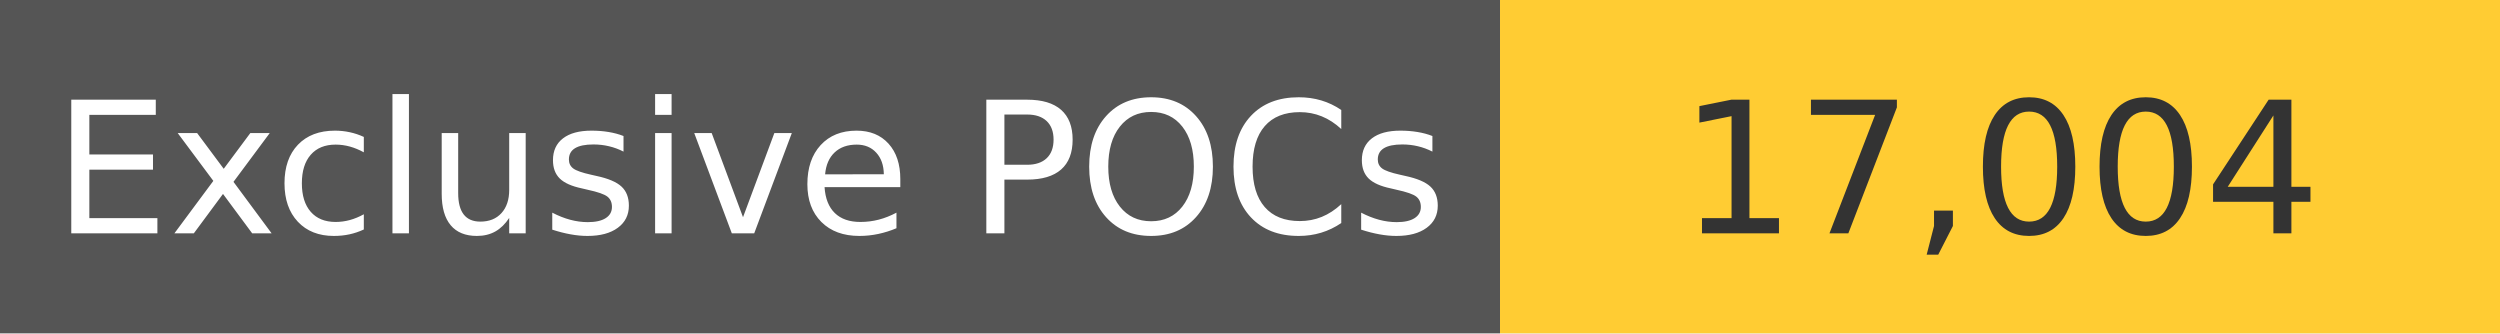
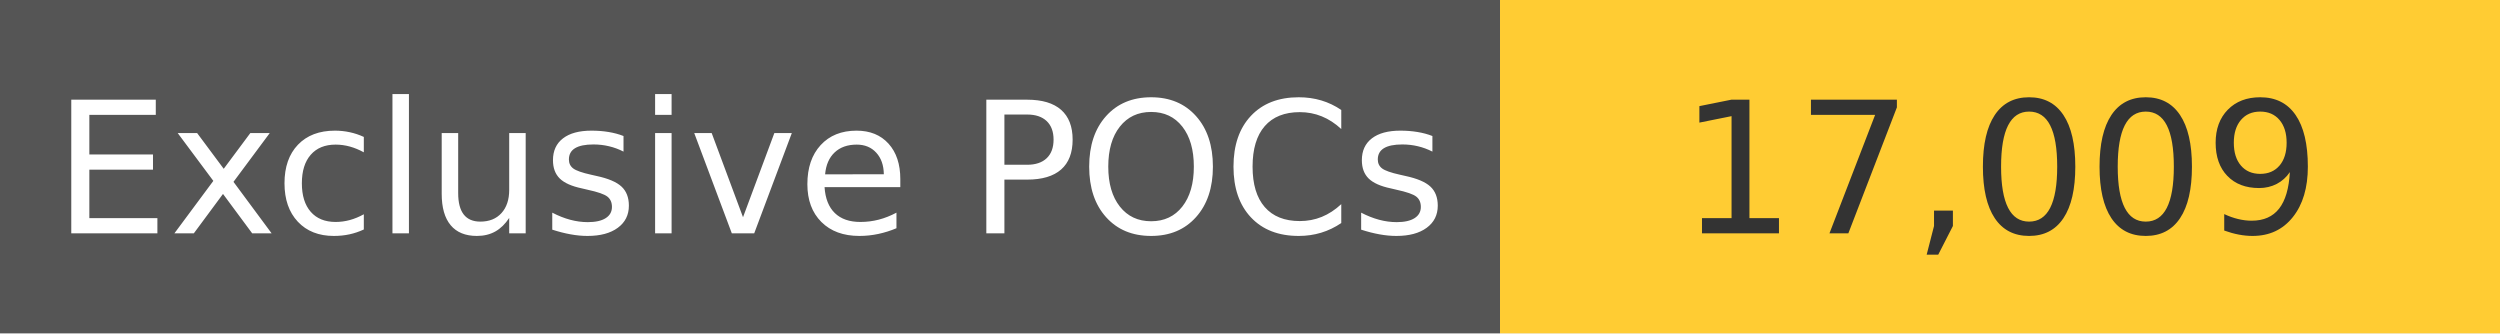
<svg xmlns="http://www.w3.org/2000/svg" width="150" height="20" role="img">
  <linearGradient id="s" x2="0" y2="100%">
    <stop offset="0" stop-color="#bbb" stop-opacity=".1" />
    <stop offset="1" stop-opacity=".1" />
  </linearGradient>
  <g>
    <rect width="90" height="20" fill="#555" />
    <rect x="90" width="267" height="20" fill="#ffcc33" />
  </g>
  <g fill="#fff" text-anchor="middle" font-family="Verdana,Geneva,DejaVu Sans,sans-serif" text-rendering="geometricPrecision" font-size="110">
    <text x="450" y="140" transform="scale(.1)" fill="#fff">
            Exclusive POCs
        </text>
    <text x="1200" y="140" transform="scale(.1)" fill="#333">
-             17,004
+             17,009
        </text>
  </g>
</svg>
